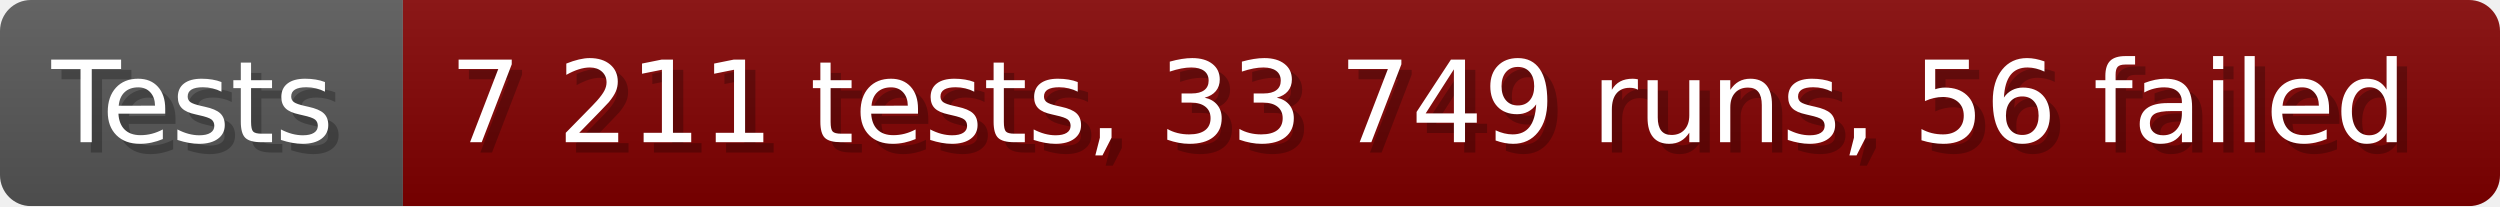
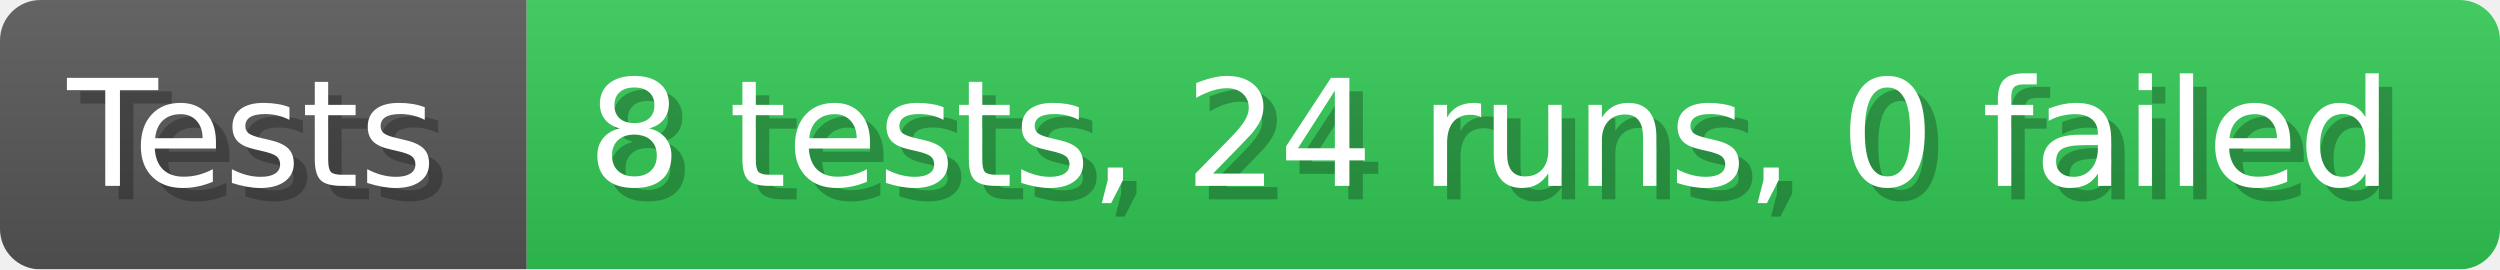
- <svg xmlns="http://www.w3.org/2000/svg" width="242.6" height="20" viewBox="0 0 2426 200" role="img" aria-label="Tests: 7 211 tests, 33 749 runs, 56 failed">
+ <svg xmlns="http://www.w3.org/2000/svg" width="185.6" height="20" viewBox="0 0 1856 200" role="img" aria-label="Tests: 8 tests, 24 runs, 0 failed">
  <linearGradient id="a" x2="0" y2="100%">
    <stop offset="0" stop-opacity=".1" stop-color="#EEE" />
    <stop offset="1" stop-opacity=".1" />
  </linearGradient>
  <mask id="m">
-     <rect width="2426" height="200" rx="30" fill="#FFF" />
+     <rect width="1856" height="200" rx="30" fill="#FFF" />
  </mask>
  <g mask="url(#m)">
    <rect width="391" height="200" fill="#555" />
-     <rect width="2035" height="200" fill="#800000" x="391" />
-     <rect width="2426" height="200" fill="url(#a)" />
+     <rect width="1465" height="200" fill="#31c653" x="391" />
+     <rect width="1856" height="200" fill="url(#a)" />
  </g>
  <g aria-hidden="true" fill="#fff" text-anchor="start" font-family="Verdana,DejaVu Sans,sans-serif" font-size="110">
    <text x="60" y="148" textLength="291" fill="#000" opacity="0.25">Tests</text>
    <text x="50" y="138" textLength="291">Tests</text>
-     <text x="446" y="148" textLength="1935" fill="#000" opacity="0.25">7 211 tests, 33 749 runs, 56 failed</text>
-     <text x="436" y="138" textLength="1935">7 211 tests, 33 749 runs, 56 failed</text>
+     <text x="446" y="148" textLength="1365" fill="#000" opacity="0.25">8 tests, 24 runs, 0 failed</text>
+     <text x="436" y="138" textLength="1365">8 tests, 24 runs, 0 failed</text>
  </g>
</svg>
